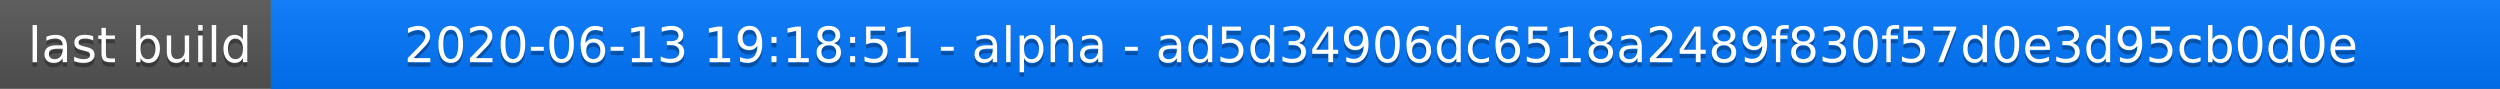
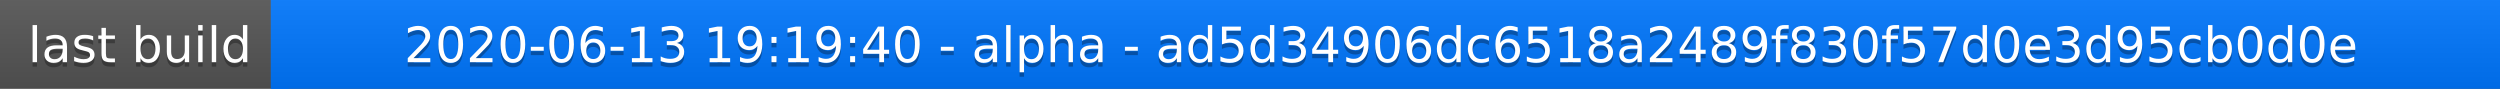
<svg xmlns="http://www.w3.org/2000/svg" width="563" height="20">
  <linearGradient id="a" x2="0" y2="100%">
    <stop offset="0" stop-color="#bbb" stop-opacity=".1" />
    <stop offset="1" stop-opacity=".1" />
  </linearGradient>
  <rect rx="0" width="563" height="20" fill="#555" />
  <rect rx="0" x="61" width="502" height="20" fill="#07f" />
  <path fill="#07f" d="M61 0h4v20h-4z" />
  <rect rx="0" width="563" height="20" fill="url(#a)" />
  <g fill="#fff" text-anchor="middle" font-family="DejaVu Sans,Verdana,Geneva,sans-serif" font-size="11">
    <text x="31.5" y="15" fill="#010101" fill-opacity=".3">last build</text>
    <text x="31.5" y="14">last build</text>
-     <text x="311" y="15" fill="#010101" fill-opacity=".3">2020-06-13 19:18:51 - alpha - ad5d34906dc6518a2489f830f57d0e3d95cb0d0e</text>
-     <text x="311" y="14">2020-06-13 19:18:51 - alpha - ad5d34906dc6518a2489f830f57d0e3d95cb0d0e</text>
+     <text x="311" y="15" fill="#010101" fill-opacity=".3">2020-06-13 19:19:40 - alpha - ad5d34906dc6518a2489f830f57d0e3d95cb0d0e</text>
+     <text x="311" y="14">2020-06-13 19:19:40 - alpha - ad5d34906dc6518a2489f830f57d0e3d95cb0d0e</text>
  </g>
</svg>
